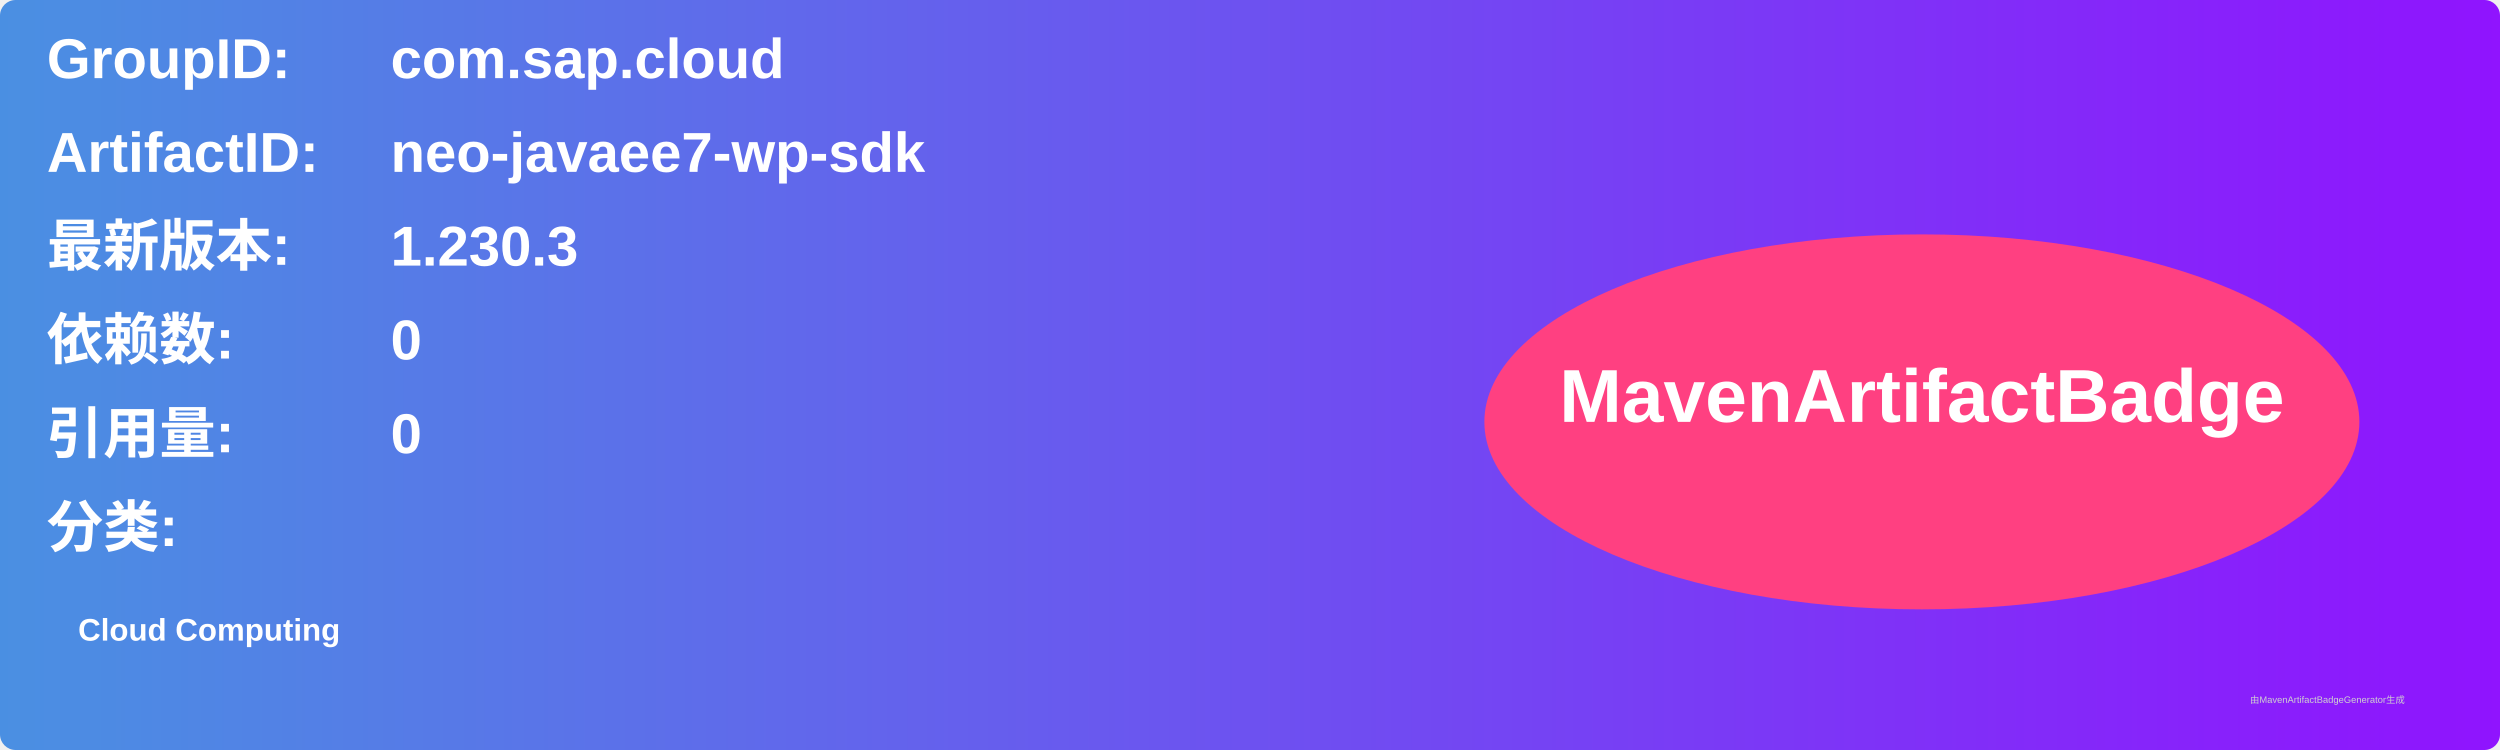
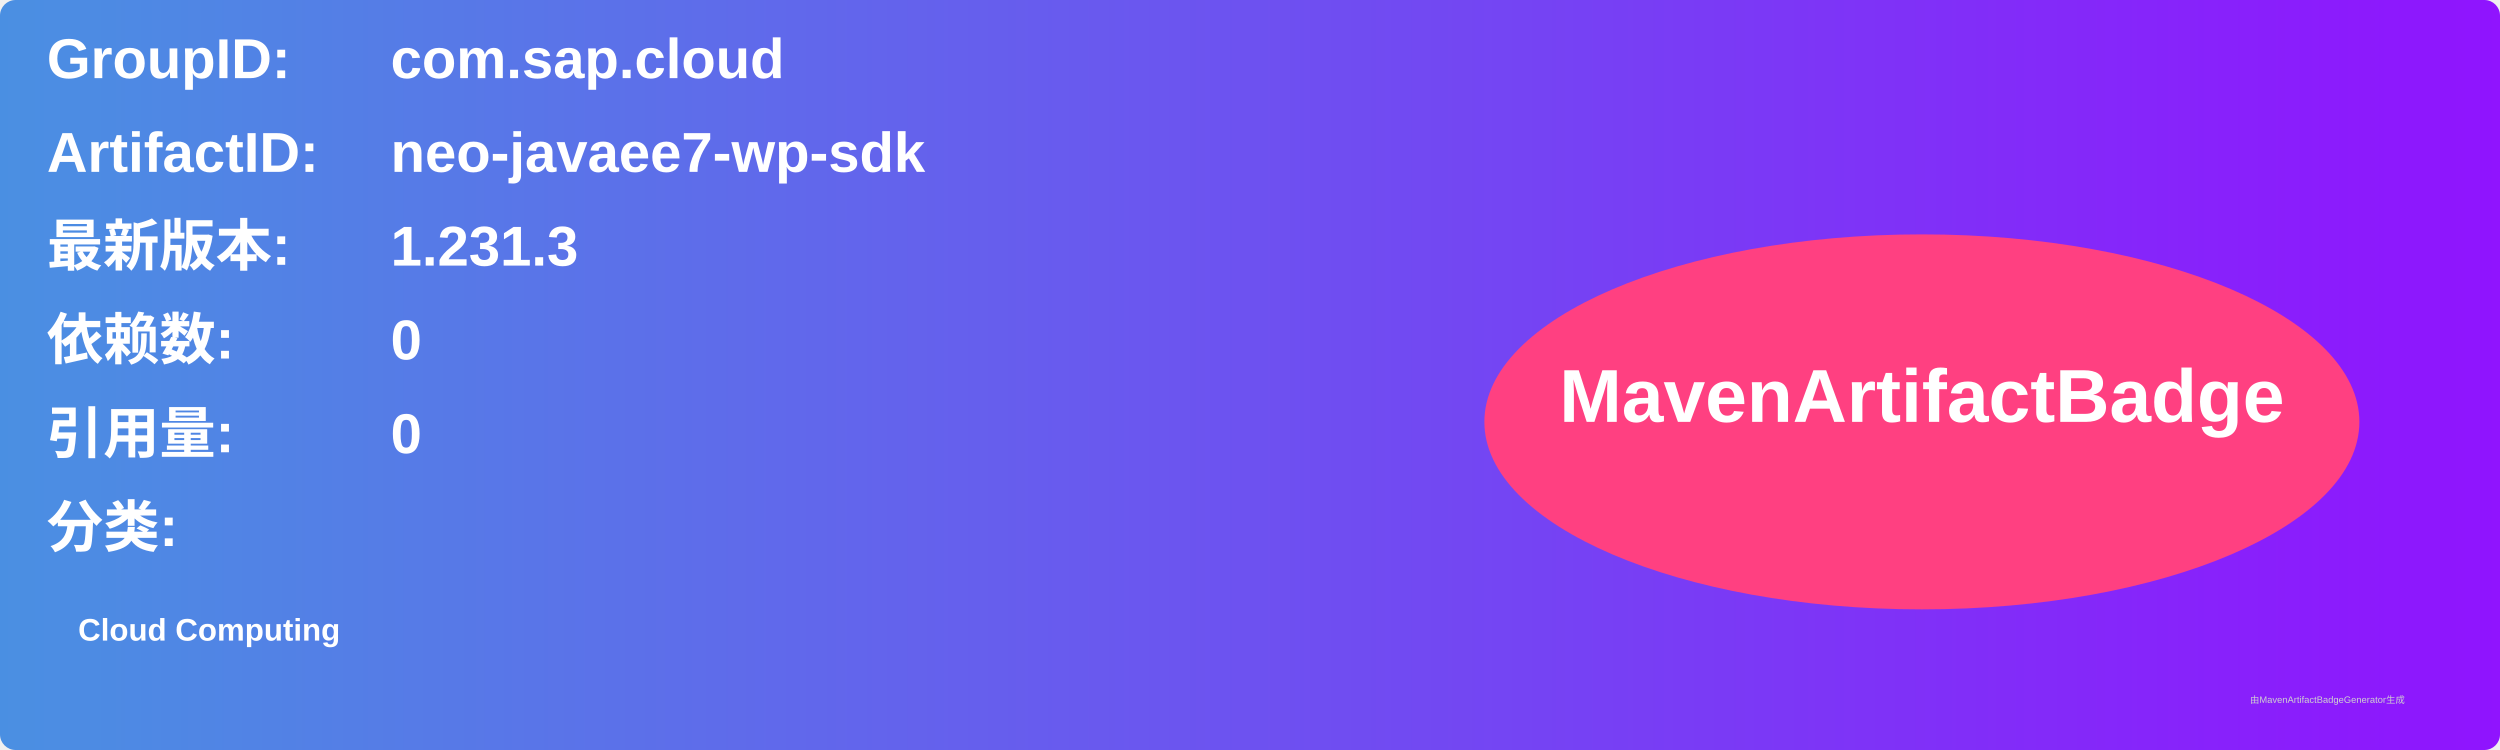
<svg xmlns="http://www.w3.org/2000/svg" width="800" height="240" viewBox="0 0 800 240">
  <linearGradient id="grad" x1="0%" y1="0%" x2="100%" y2="0%">
    <stop offset="0%" stop-color="#4a90e2" />
    <stop offset="100%" stop-color="#9013fe" />
  </linearGradient>
  <rect width="100%" height="100%" rx="5" ry="5" fill="url(#grad)" />
  <g transform="translate(15, 15)">
    <text x="0" y="10" font-family="Arial" font-size="18" fill="white" font-weight="bold" width="260">GroupID:</text>
    <text x="110" y="10" font-family="Arial" font-size="18" fill="white" font-weight="bold" width="460">com.sap.cloud</text>
    <text x="0" y="40" font-family="Arial" font-size="18" fill="white" font-weight="bold" width="260">ArtifactID:</text>
    <text x="110" y="40" font-family="Arial" font-size="18" fill="white" font-weight="bold" width="460">neo-javaee7-wp-sdk</text>
    <text x="0" y="70" font-family="Arial" font-size="18" fill="white" font-weight="bold">最新版本:</text>
    <text x="110" y="70" font-family="Arial" font-size="18" fill="white" font-weight="bold">
-       <tspan font-weight="bold">1.230.3</tspan>
+       <tspan font-weight="bold">1.231.3</tspan>
    </text>
    <text x="0" y="100" font-family="Arial" font-size="18" fill="white" font-weight="bold">依赖数: </text>
    <text x="110" y="100" font-family="Arial" font-size="18" fill="white">
      <tspan font-weight="bold">0</tspan>
    </text>
    <text x="0" y="130" font-family="Arial" font-size="18" fill="white" font-weight="bold">引用量: </text>
    <text x="110" y="130" font-family="Arial" font-size="18" fill="white">
      <tspan font-weight="bold">0</tspan>
    </text>
    <text x="0" y="160" font-family="Arial" font-size="18" fill="white" font-weight="bold">分类:</text>
    <text x="10" y="190" font-family="Arial" font-size="10" fill="white">
      <tspan font-weight="bold">Cloud Computing</tspan>
    </text>
    <ellipse cx="600" cy="120" rx="140" ry="60" fill="#ff4081" />
    <text x="600" y="120" text-anchor="middle" font-family="Arial" font-size="24" fill="white" font-weight="bold">MavenArtifactBadge</text>
  </g>
  <text x="720" y="225" font-family="Arial" font-size="3" fill="#d0d0d0">由MavenArtifactBadgeGenerator生成</text>
</svg>
